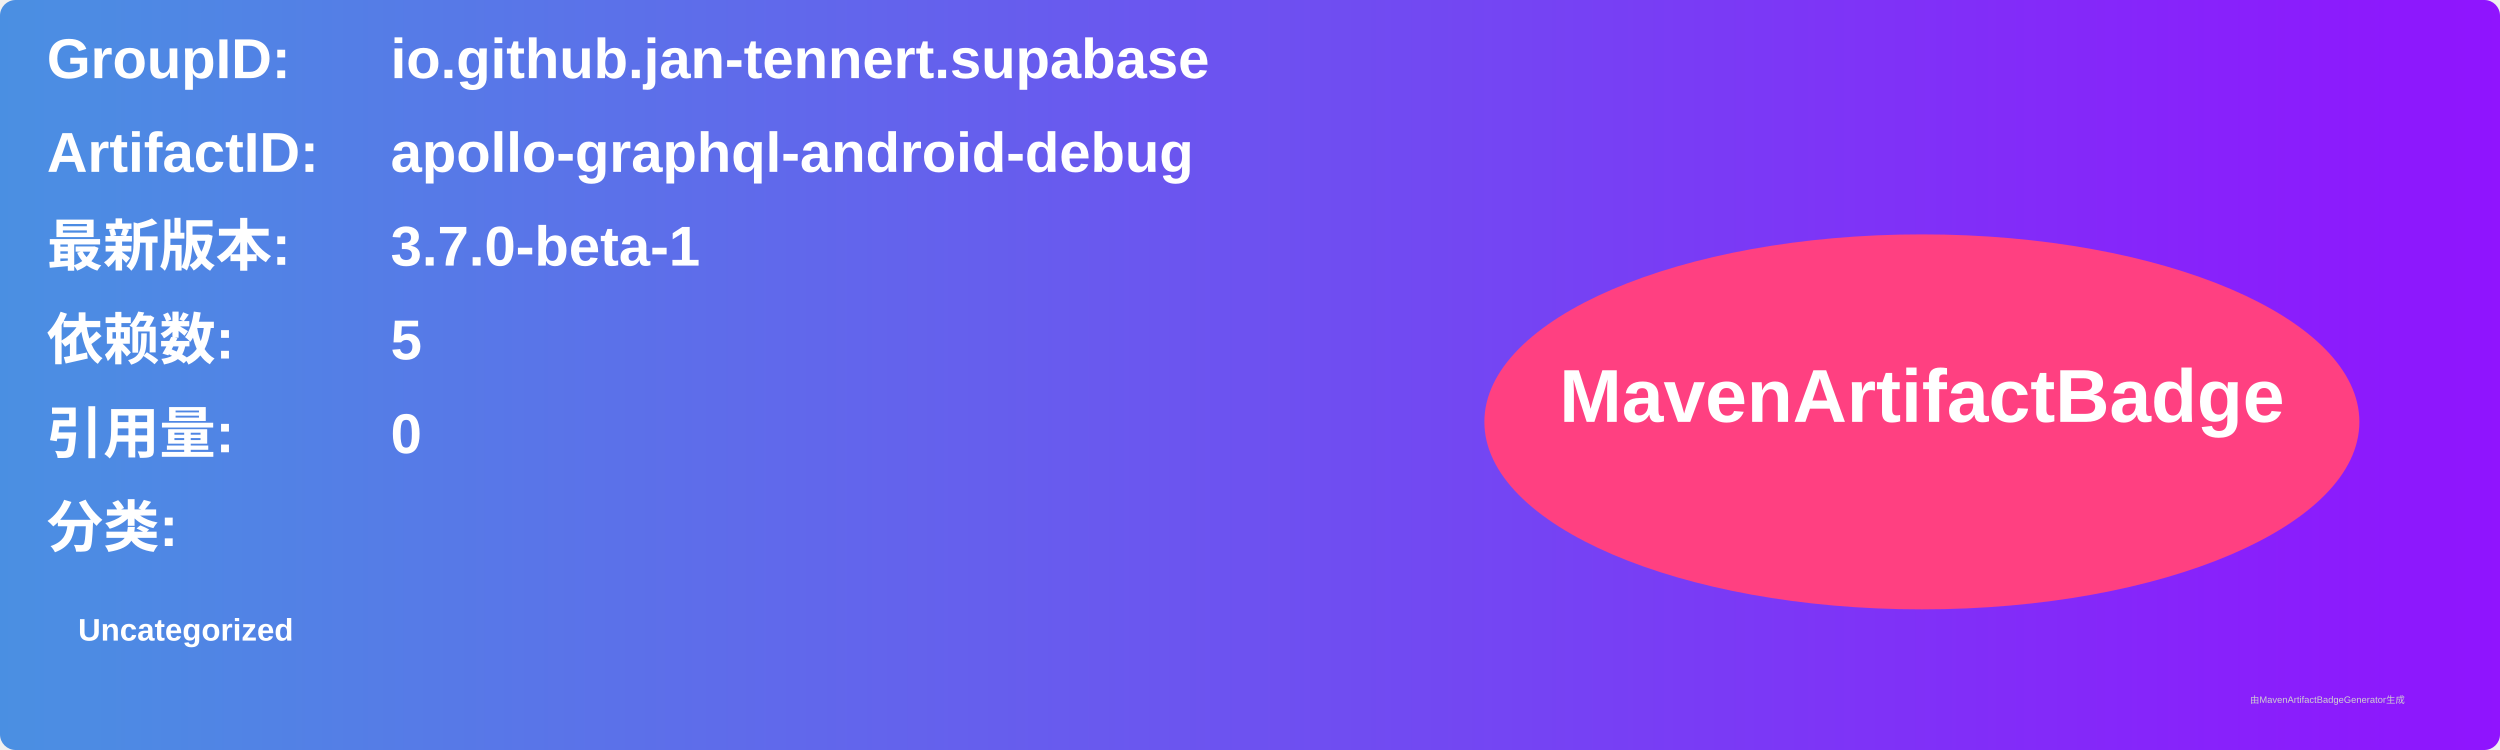
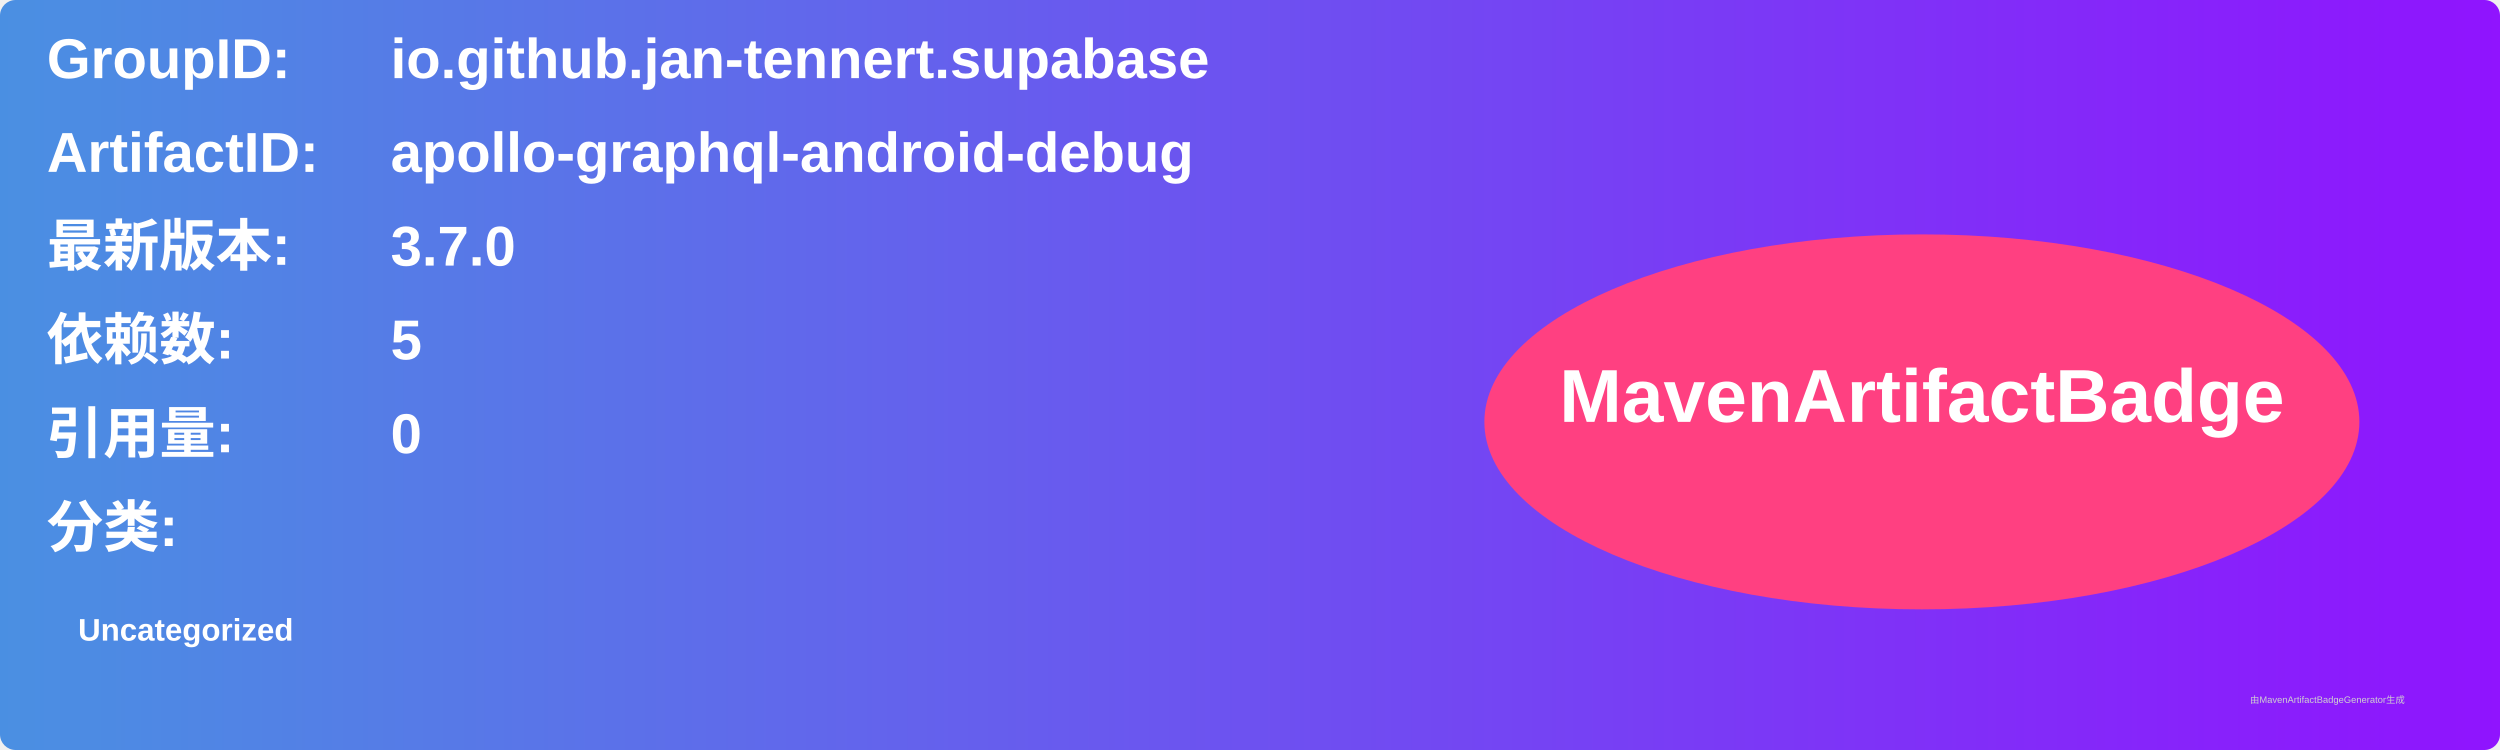
<svg xmlns="http://www.w3.org/2000/svg" width="800" height="240" viewBox="0 0 800 240">
  <linearGradient id="grad" x1="0%" y1="0%" x2="100%" y2="0%">
    <stop offset="0%" stop-color="#4a90e2" />
    <stop offset="100%" stop-color="#9013fe" />
  </linearGradient>
  <rect width="100%" height="100%" rx="5" ry="5" fill="url(#grad)" />
  <g transform="translate(15, 15)">
    <text x="0" y="10" font-family="Arial" font-size="18" fill="white" font-weight="bold" width="260">GroupID:</text>
    <text x="110" y="10" font-family="Arial" font-size="18" fill="white" font-weight="bold" width="460">io.github.jan-tennert.supabase</text>
    <text x="0" y="40" font-family="Arial" font-size="18" fill="white" font-weight="bold" width="260">ArtifactID:</text>
    <text x="110" y="40" font-family="Arial" font-size="18" fill="white" font-weight="bold" width="460">apollo-graphql-android-debug</text>
    <text x="0" y="70" font-family="Arial" font-size="18" fill="white" font-weight="bold">最新版本:</text>
    <text x="110" y="70" font-family="Arial" font-size="18" fill="white" font-weight="bold">
-       <tspan font-weight="bold">3.7.0-beta-1</tspan>
+       <tspan font-weight="bold">3.7.0</tspan>
    </text>
    <text x="0" y="100" font-family="Arial" font-size="18" fill="white" font-weight="bold">依赖数: </text>
    <text x="110" y="100" font-family="Arial" font-size="18" fill="white">
      <tspan font-weight="bold">5</tspan>
    </text>
    <text x="0" y="130" font-family="Arial" font-size="18" fill="white" font-weight="bold">引用量: </text>
    <text x="110" y="130" font-family="Arial" font-size="18" fill="white">
      <tspan font-weight="bold">0</tspan>
    </text>
    <text x="0" y="160" font-family="Arial" font-size="18" fill="white" font-weight="bold">分类:</text>
    <text x="10" y="190" font-family="Arial" font-size="10" fill="white">
      <tspan font-weight="bold">Uncategorized</tspan>
    </text>
    <ellipse cx="600" cy="120" rx="140" ry="60" fill="#ff4081" />
    <text x="600" y="120" text-anchor="middle" font-family="Arial" font-size="24" fill="white" font-weight="bold">MavenArtifactBadge</text>
  </g>
  <text x="720" y="225" font-family="Arial" font-size="3" fill="#d0d0d0">由MavenArtifactBadgeGenerator生成</text>
</svg>
